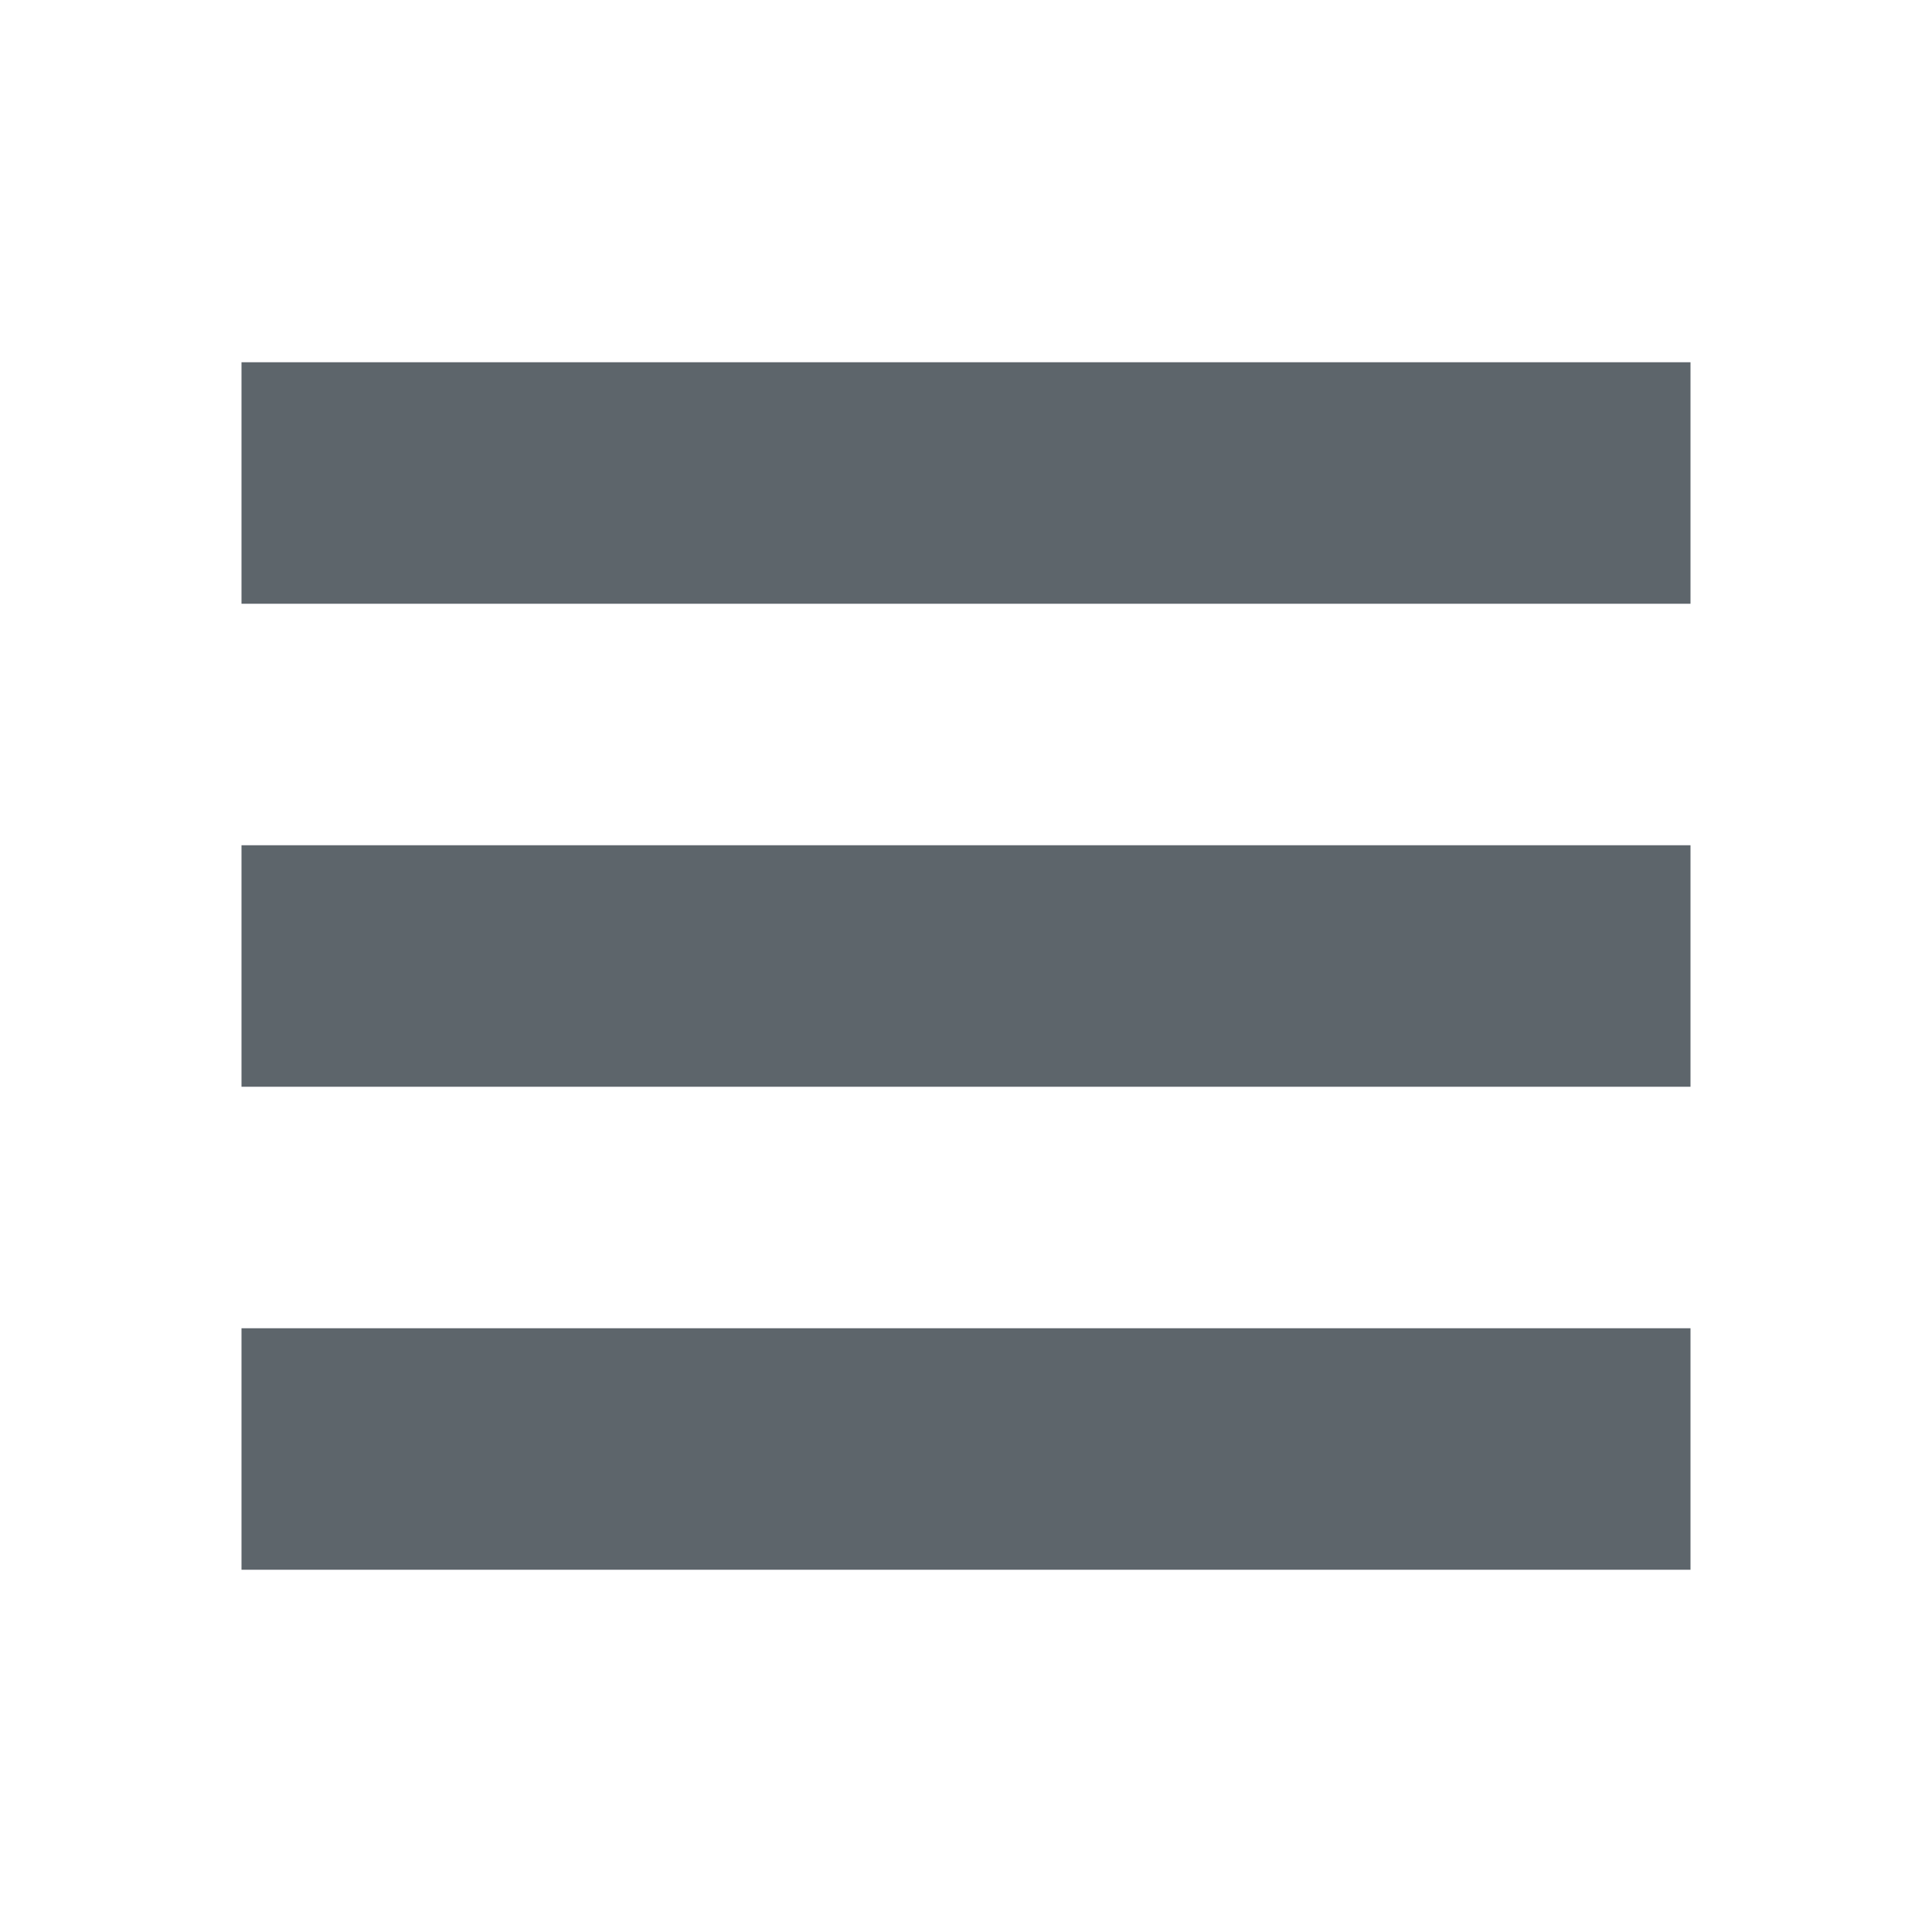
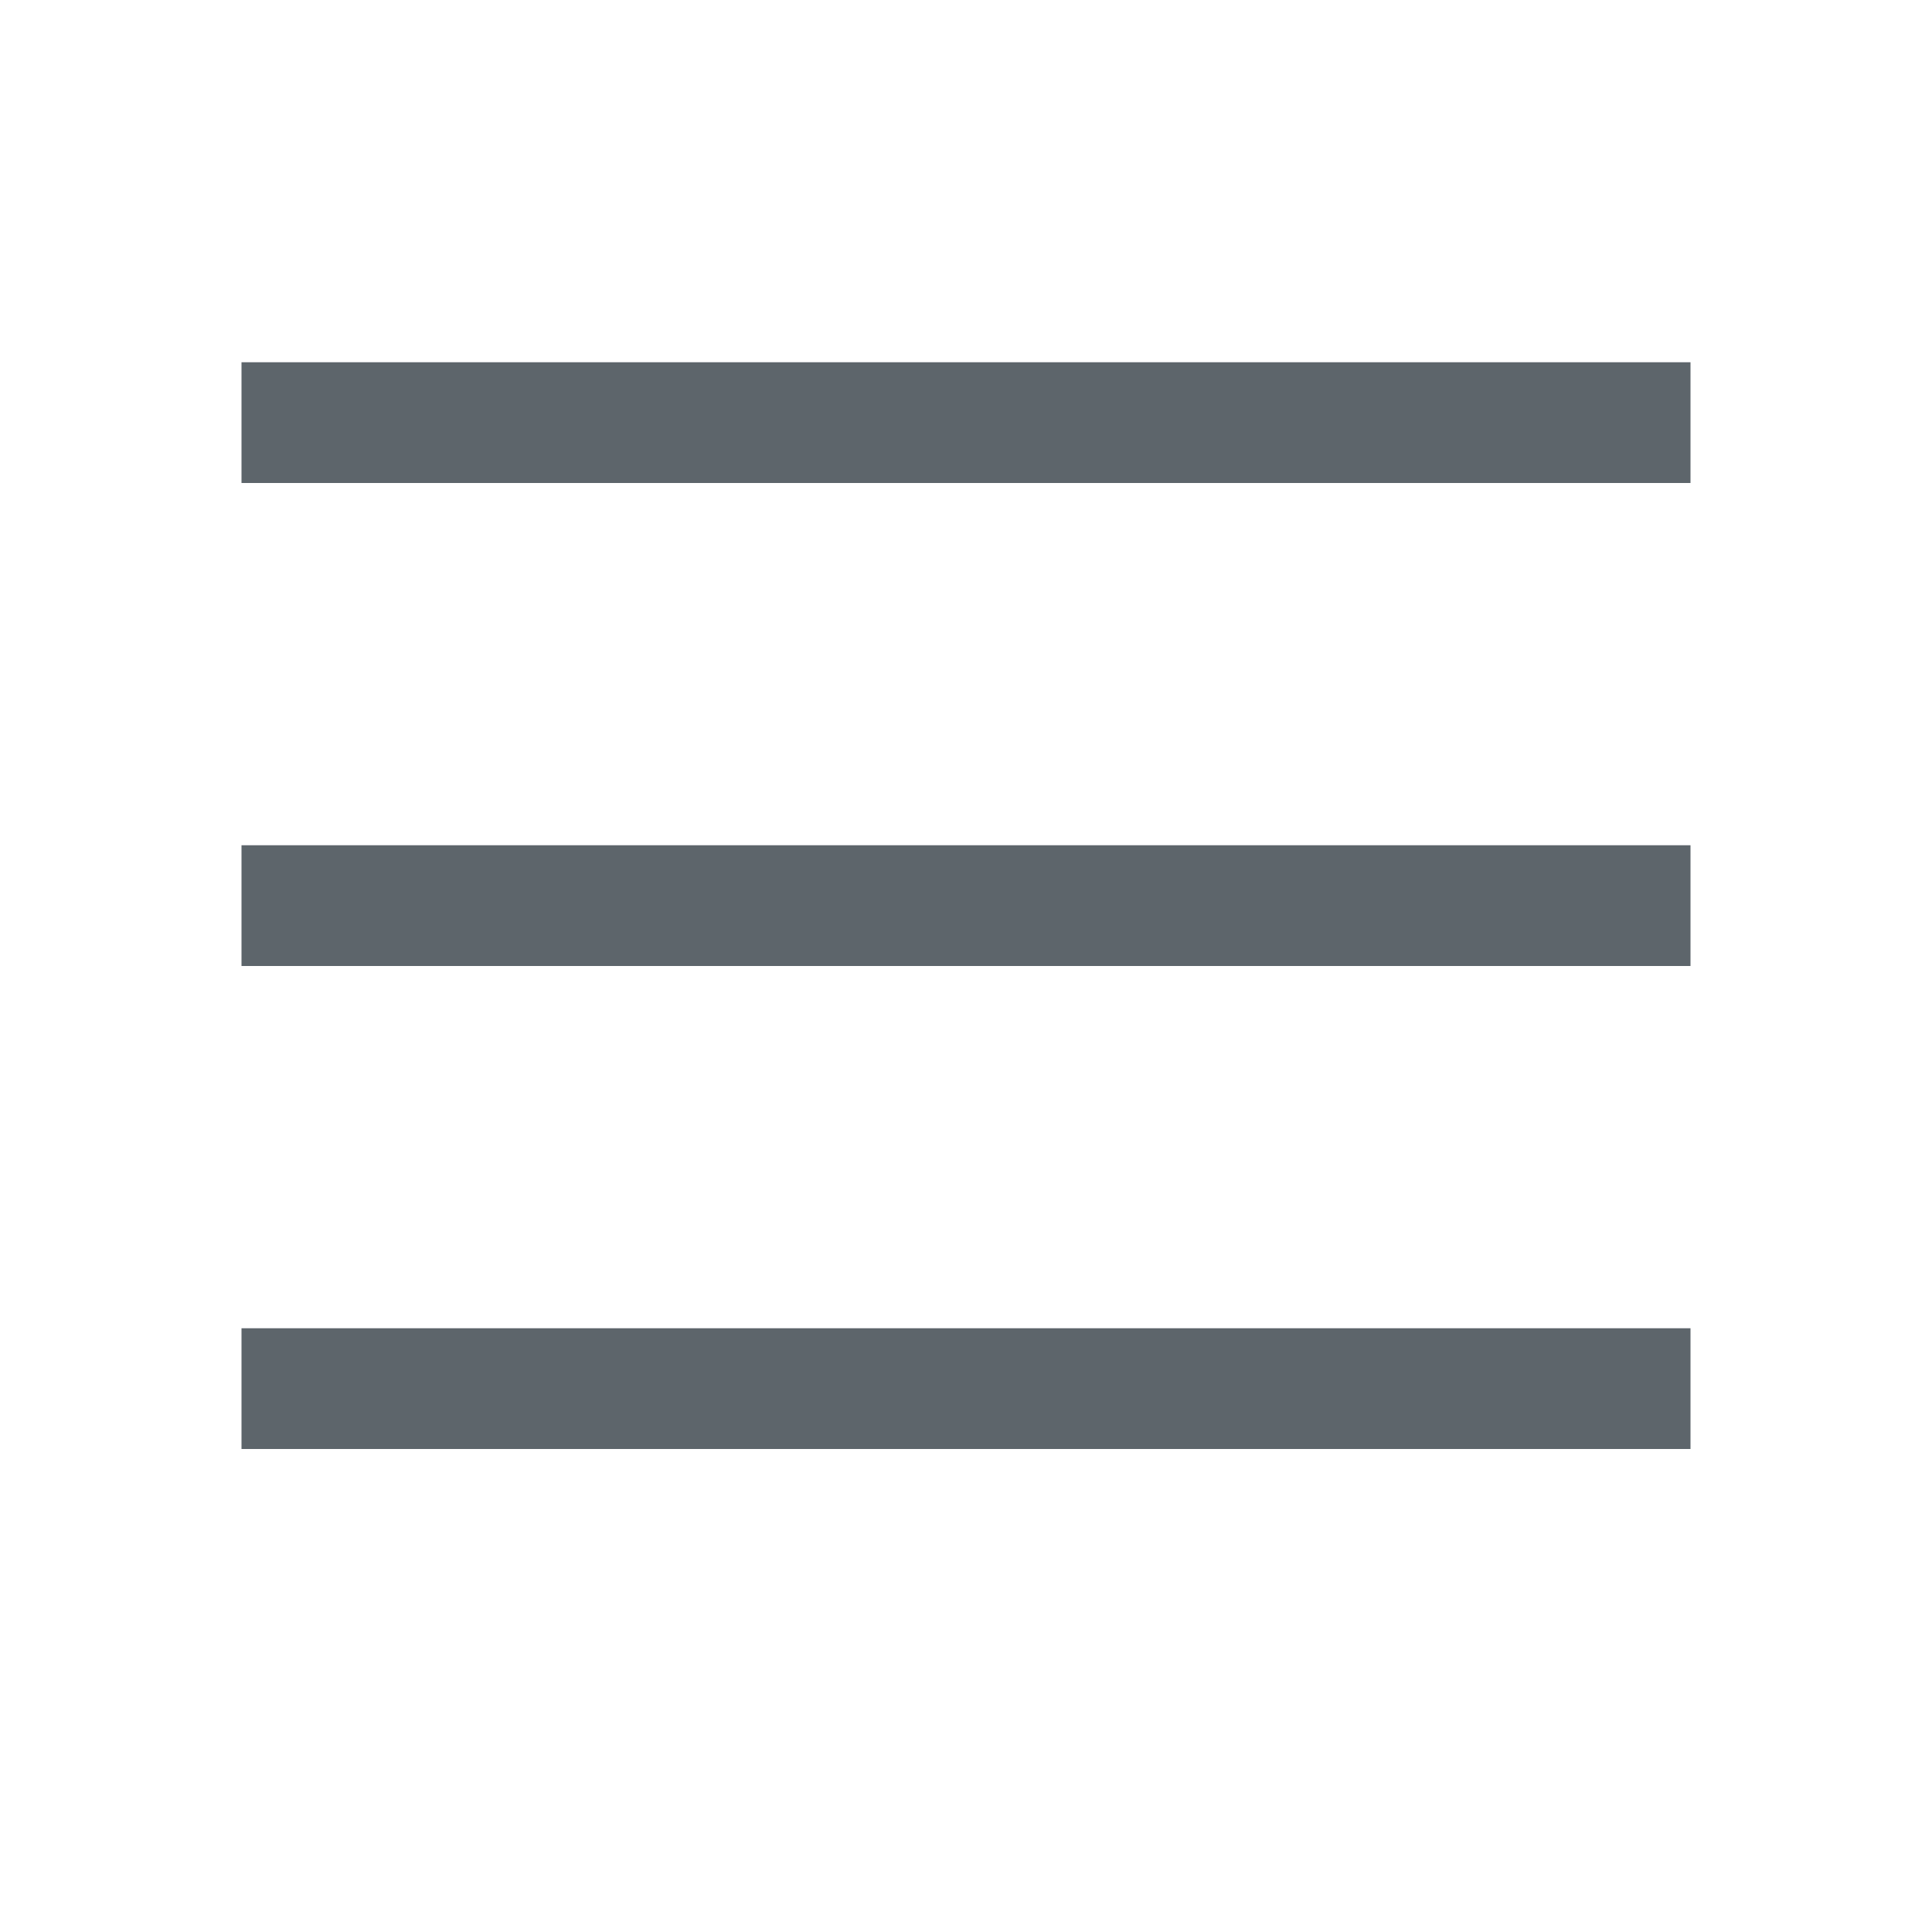
- <svg xmlns="http://www.w3.org/2000/svg" viewBox="0 0 16 16">
-   <defs id="defs3051">
-     <style type="text/css" id="current-color-scheme">
-       .ColorScheme-Text {
+ <svg xmlns="http://www.w3.org/2000/svg" version="1.1" viewBox="0 0 16 16">
+   <defs>
+     <style id="current-color-scheme" type="text/css">.ColorScheme-Text {
        color:#5d656b;
-       }
-       </style>
+       }</style>
  </defs>
-   <path style="fill:currentColor;fill-opacity:1;stroke:none" d="M 2 3 L 2 5 L 14 5 L 14 3 L 2 3 z M 2 7 L 2 9 L 14 9 L 14 7 L 2 7 z M 2 11 L 2 13 L 14 13 L 14 11 L 2 11 z " class="ColorScheme-Text" />
+   <path class="ColorScheme-Text" d="m2 3v1h12v-1zm0 4v1h12v-1zm0 4v1h12v-1z" fill="currentColor" />
</svg>
